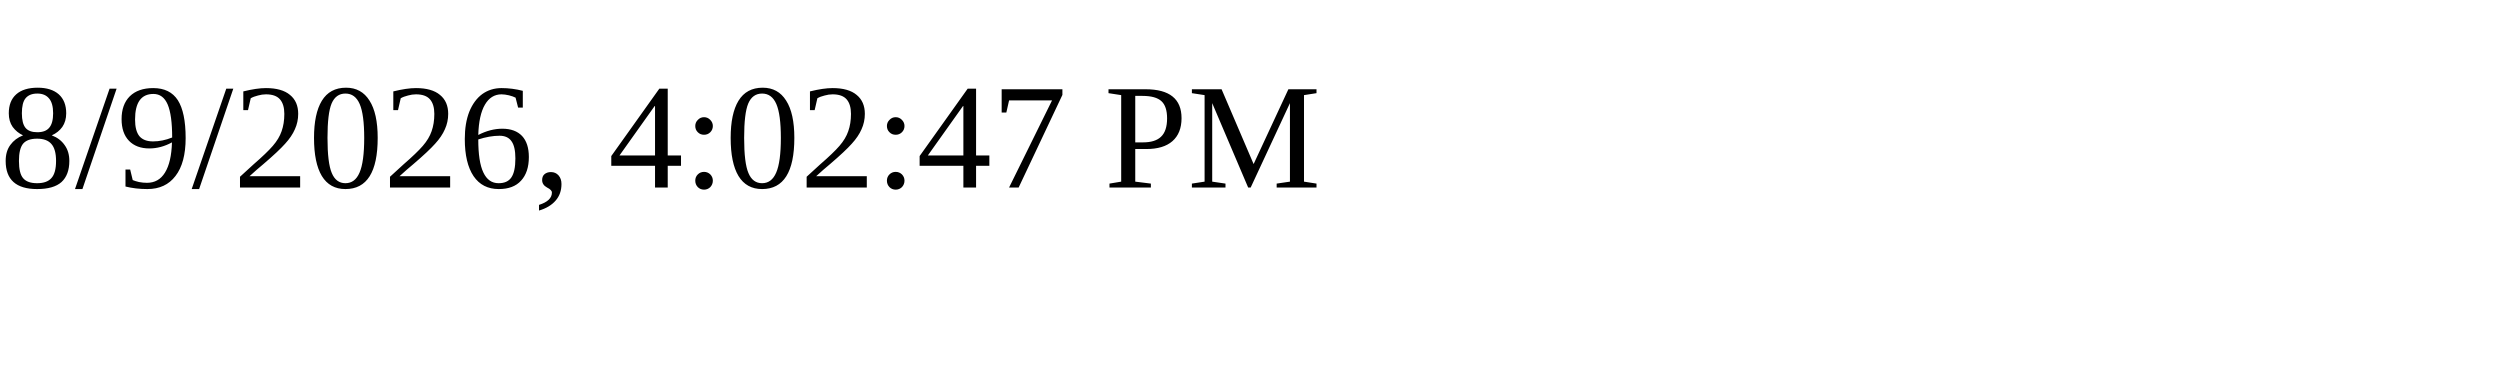
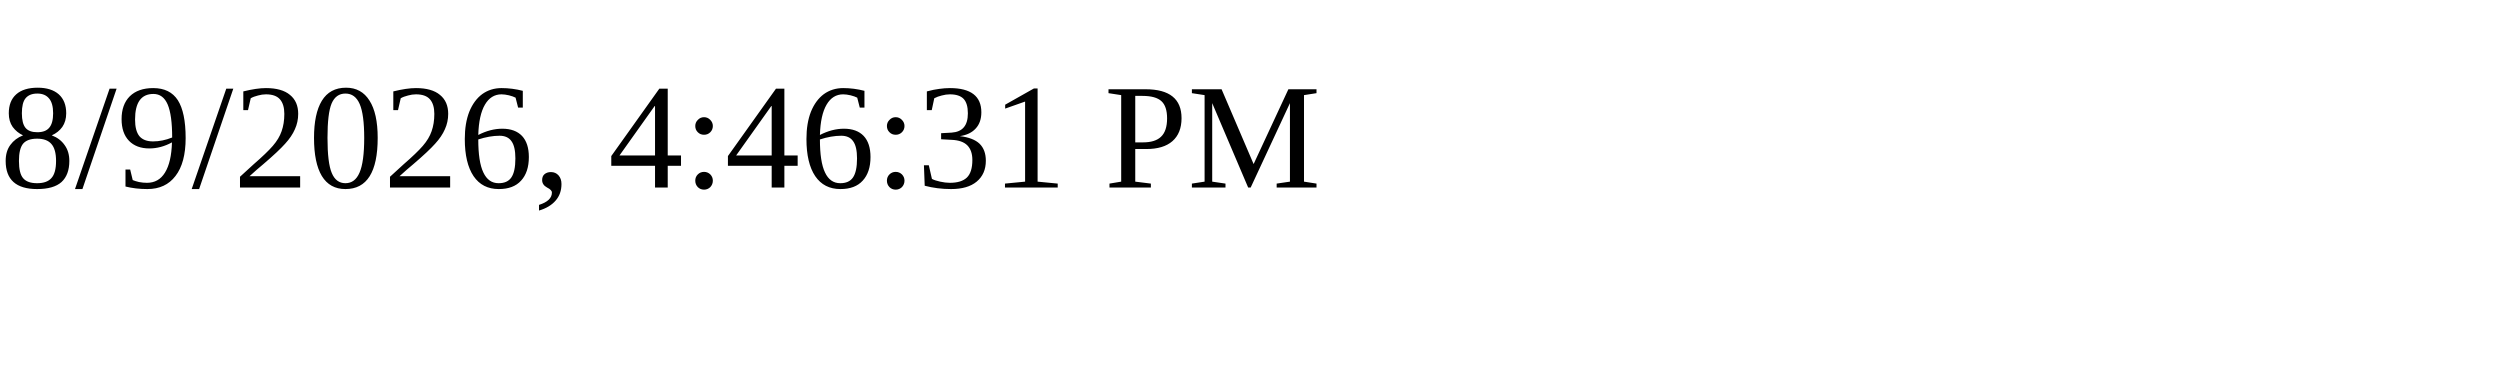
<svg xmlns="http://www.w3.org/2000/svg" height="30" width="200">
-   <text x="0" y="15">8/9/2026, 4:02:47 PM</text>
+   <text x="0" y="15">8/9/2026, 4:46:31 PM</text>
</svg>
